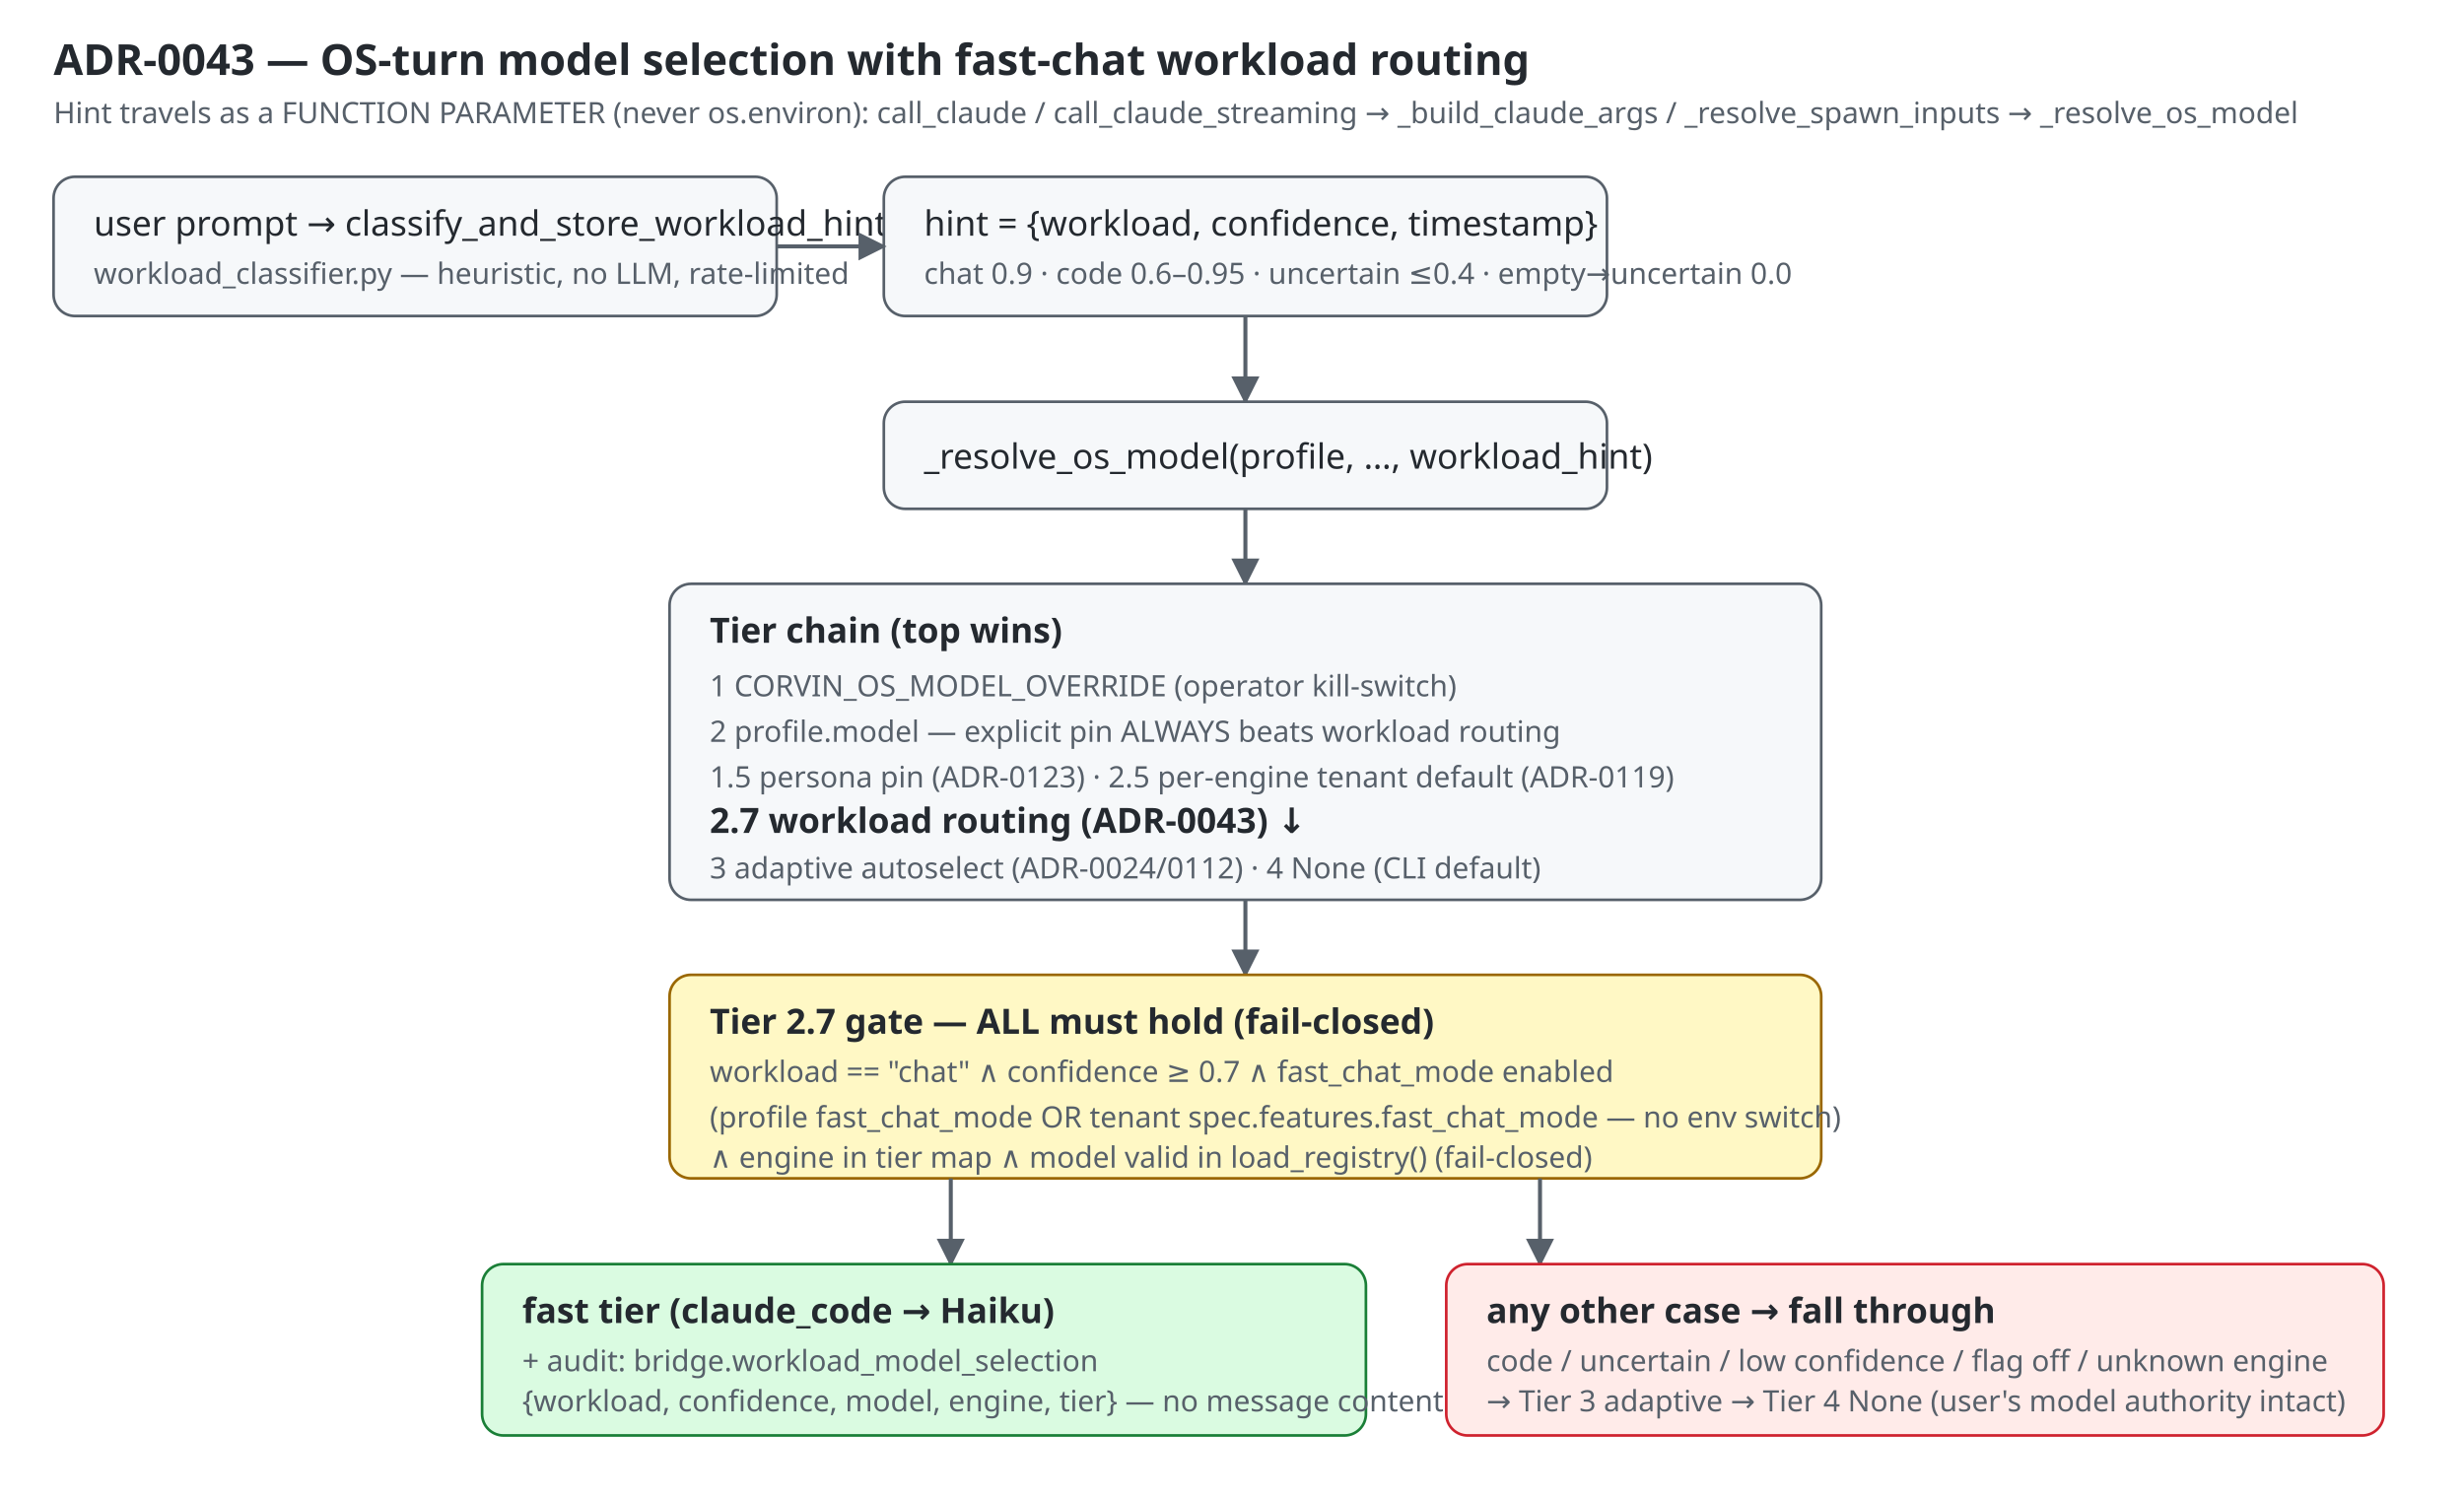
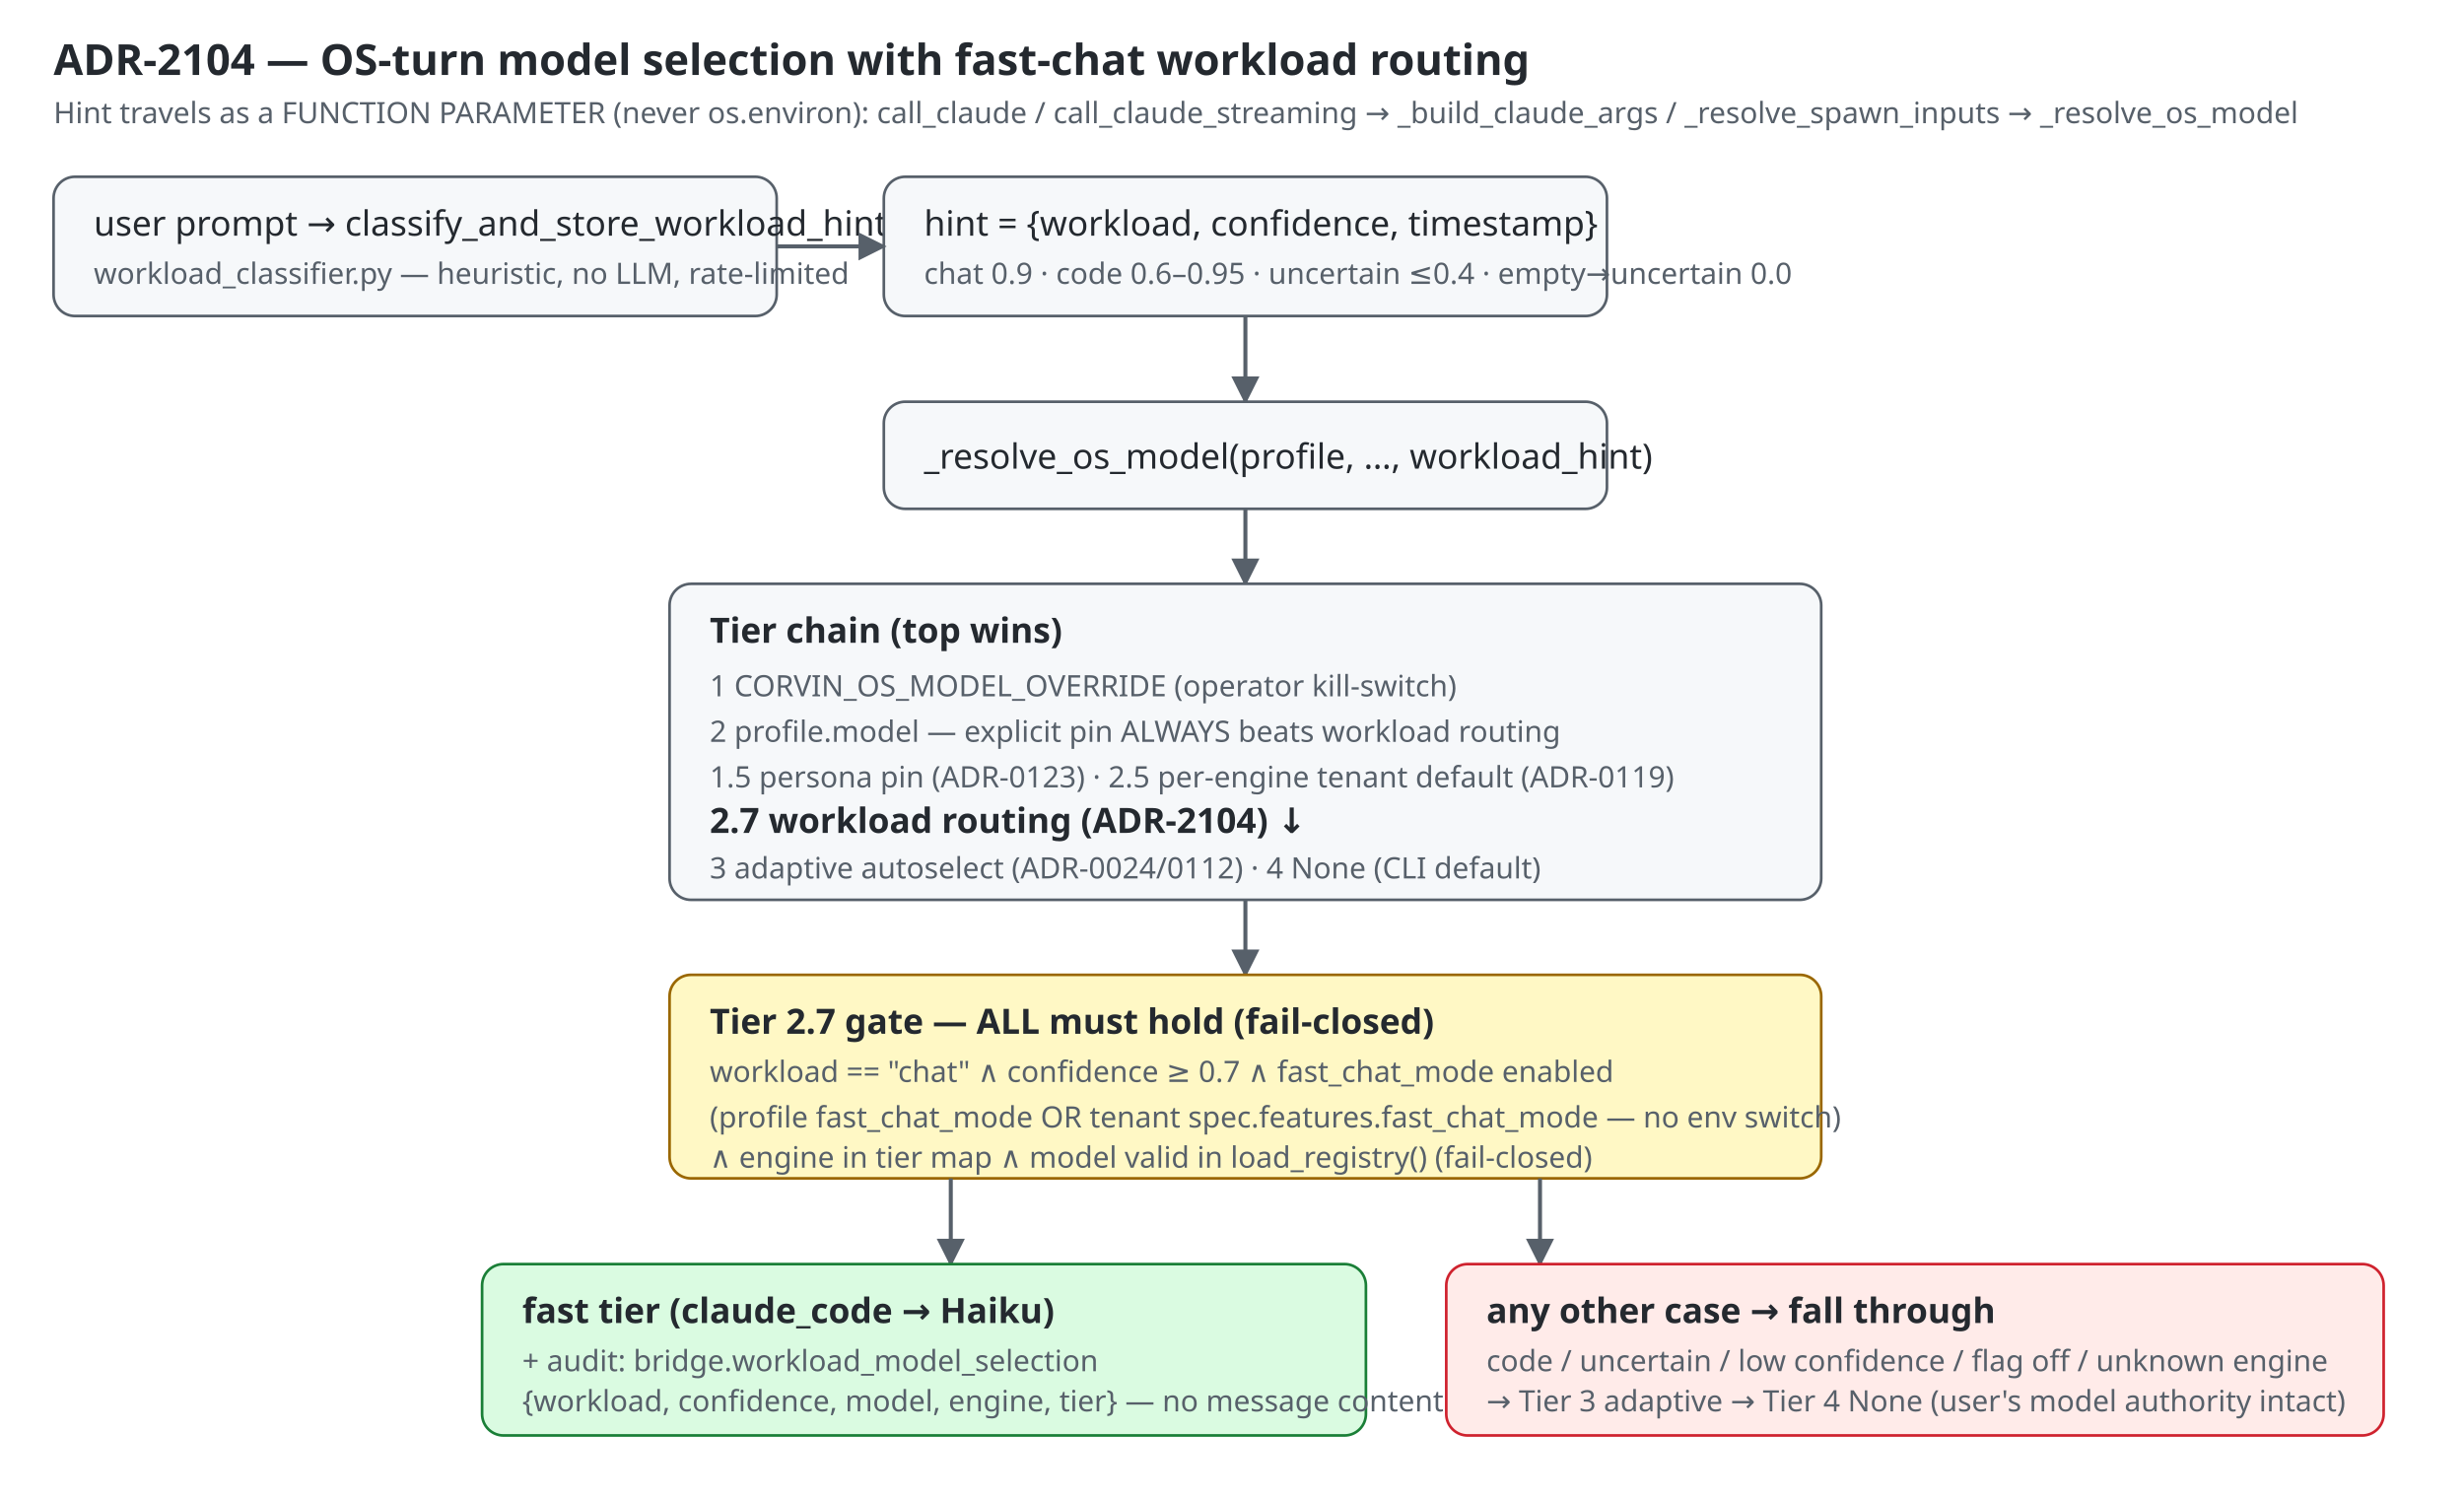
<svg xmlns="http://www.w3.org/2000/svg" width="920" height="560" viewBox="0 0 920 560" font-family="ui-sans-serif, system-ui, sans-serif" font-size="13">
  <style>
    .box { fill:#f6f8fa; stroke:#57606a; rx:8; }
    .gate { fill:#fff8c5; stroke:#9a6700; rx:8; }
    .fast { fill:#dafbe1; stroke:#1a7f37; rx:8; }
    .fall { fill:#ffebe9; stroke:#cf222e; rx:8; }
    .lbl  { fill:#24292f; }
    .sub  { fill:#57606a; font-size:11px; }
    .arr  { stroke:#57606a; stroke-width:1.5; fill:none; marker-end:url(#a); }
  </style>
  <defs>
    <marker id="a" viewBox="0 0 10 10" refX="9" refY="5" markerWidth="7" markerHeight="7" orient="auto-start-reverse">
      <path d="M 0 0 L 10 5 L 0 10 z" fill="#57606a" />
    </marker>
  </defs>
-   <text x="20" y="28" font-size="16" font-weight="bold" class="lbl">ADR-0043 — OS-turn model selection with fast-chat workload routing</text>
+   <text x="20" y="28" font-size="16" font-weight="bold" class="lbl">ADR-2104 — OS-turn model selection with fast-chat workload routing</text>
  <text x="20" y="46" class="sub">Hint travels as a FUNCTION PARAMETER (never os.environ): call_claude / call_claude_streaming → _build_claude_args / _resolve_spawn_inputs → _resolve_os_model</text>
  <rect x="20" y="66" width="270" height="52" class="box" />
  <text x="35" y="88" class="lbl">user prompt → classify_and_store_workload_hint()</text>
  <text x="35" y="106" class="sub">workload_classifier.py — heuristic, no LLM, rate-limited</text>
  <rect x="330" y="66" width="270" height="52" class="box" />
  <text x="345" y="88" class="lbl">hint = {workload, confidence, timestamp}</text>
  <text x="345" y="106" class="sub">chat 0.9 · code 0.6–0.95 · uncertain ≤0.4 · empty→uncertain 0.0</text>
  <path class="arr" d="M290 92 H330" />
  <path class="arr" d="M465 118 V150" />
  <rect x="330" y="150" width="270" height="40" class="box" />
  <text x="345" y="175" class="lbl">_resolve_os_model(profile, …, workload_hint)</text>
  <path class="arr" d="M465 190 V218" />
  <rect x="250" y="218" width="430" height="118" class="box" />
  <text x="265" y="240" class="lbl" font-weight="bold">Tier chain (top wins)</text>
  <text x="265" y="260" class="sub">1  CORVIN_OS_MODEL_OVERRIDE (operator kill-switch)</text>
  <text x="265" y="277" class="sub">2  profile.model — explicit pin ALWAYS beats workload routing</text>
  <text x="265" y="294" class="sub">1.5 persona pin (ADR-0123) · 2.5 per-engine tenant default (ADR-0119)</text>
-   <text x="265" y="311" class="lbl" font-weight="bold">2.7 workload routing (ADR-0043) ↓</text>
+   <text x="265" y="311" class="lbl" font-weight="bold">2.7 workload routing (ADR-2104) ↓</text>
  <text x="265" y="328" class="sub">3  adaptive autoselect (ADR-0024/0112) · 4 None (CLI default)</text>
  <path class="arr" d="M465 336 V364" />
  <rect x="250" y="364" width="430" height="76" class="gate" />
  <text x="265" y="386" class="lbl" font-weight="bold">Tier 2.7 gate — ALL must hold (fail-closed)</text>
  <text x="265" y="404" class="sub">workload == "chat"  ∧  confidence ≥ 0.7  ∧  fast_chat_mode enabled</text>
  <text x="265" y="421" class="sub">(profile fast_chat_mode OR tenant spec.features.fast_chat_mode — no env switch)</text>
  <text x="265" y="436" class="sub">∧ engine in tier map ∧ model valid in load_registry() (fail-closed)</text>
  <path class="arr" d="M355 440 V472" />
  <path class="arr" d="M575 440 V472" />
  <rect x="180" y="472" width="330" height="64" class="fast" />
  <text x="195" y="494" class="lbl" font-weight="bold">fast tier (claude_code → Haiku)</text>
  <text x="195" y="512" class="sub">+ audit: bridge.workload_model_selection</text>
  <text x="195" y="527" class="sub">{workload, confidence, model, engine, tier} — no message content</text>
  <rect x="540" y="472" width="350" height="64" class="fall" />
  <text x="555" y="494" class="lbl" font-weight="bold">any other case → fall through</text>
  <text x="555" y="512" class="sub">code / uncertain / low confidence / flag off / unknown engine</text>
  <text x="555" y="527" class="sub">→ Tier 3 adaptive → Tier 4 None (user's model authority intact)</text>
</svg>
